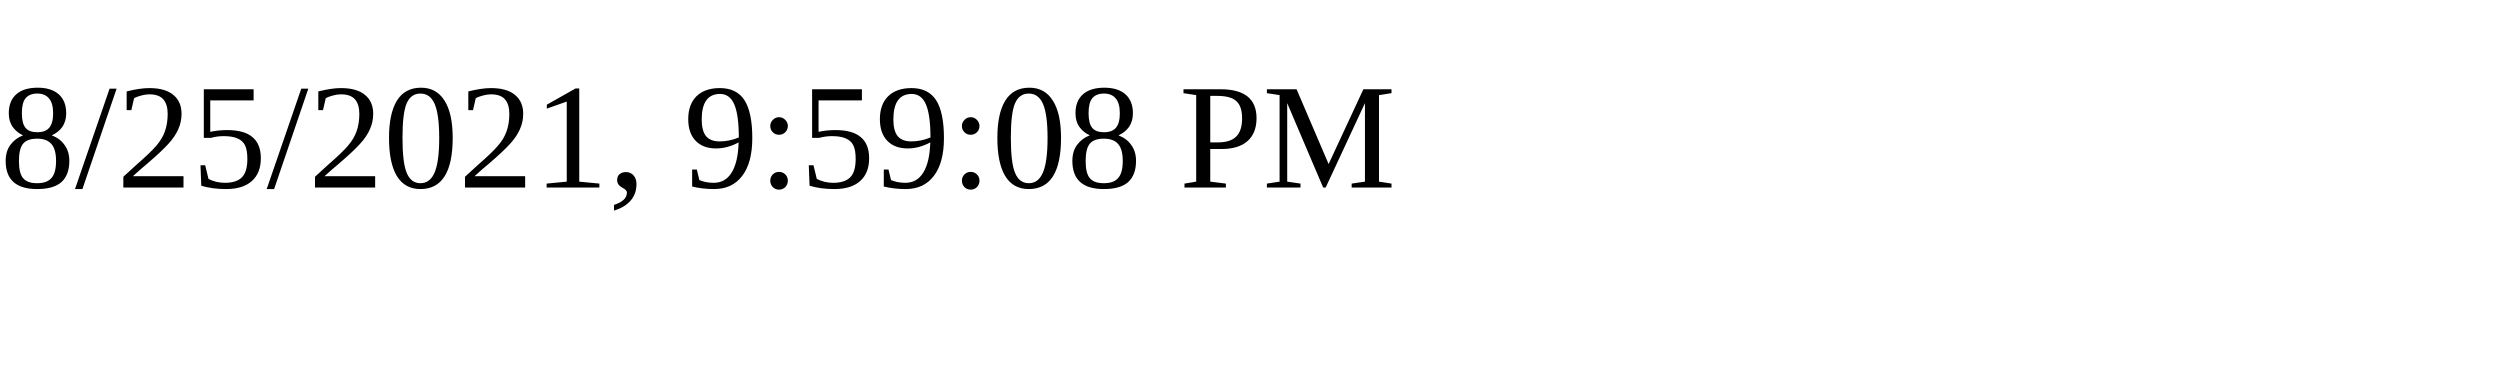
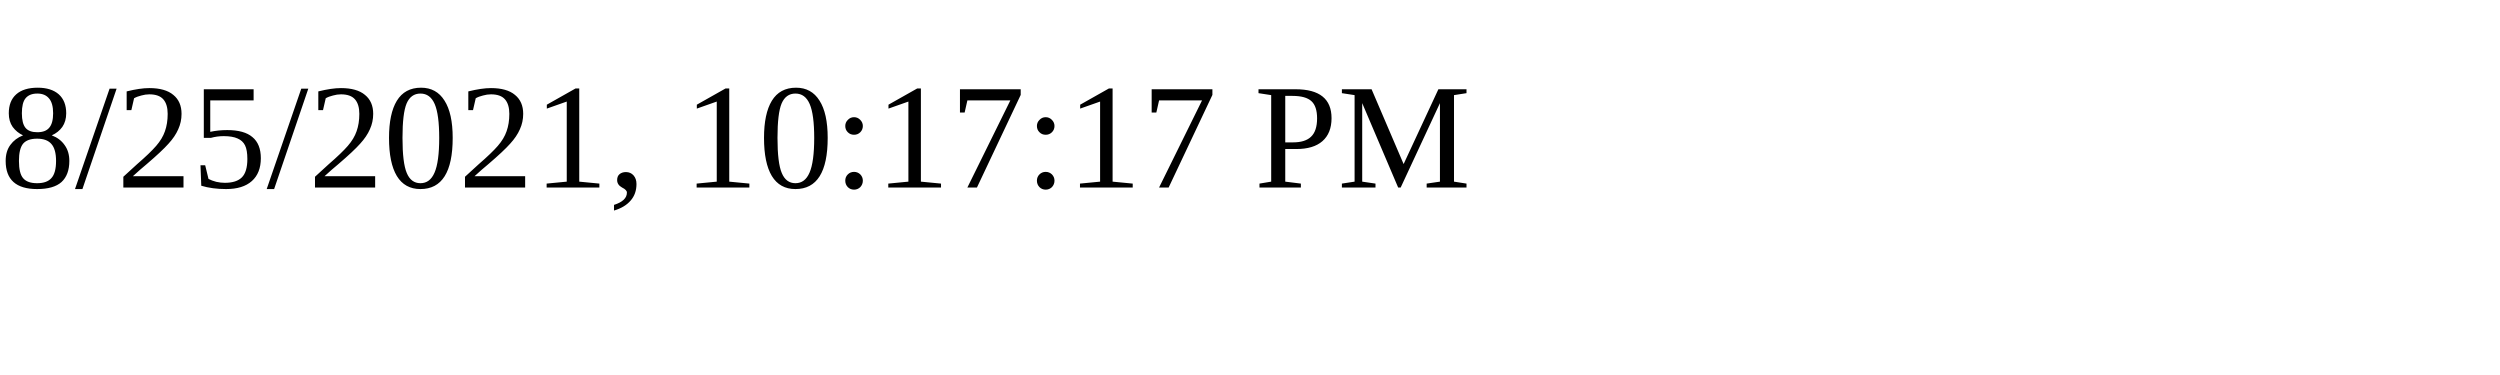
<svg xmlns="http://www.w3.org/2000/svg" height="30" width="200">
-   <text x="0" y="15">8/25/2021, 9:59:08 PM</text>
+   <text x="0" y="15">8/25/2021, 10:17:17 PM</text>
</svg>
